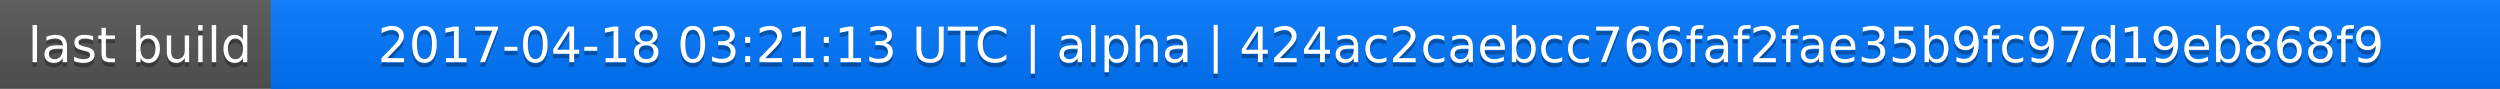
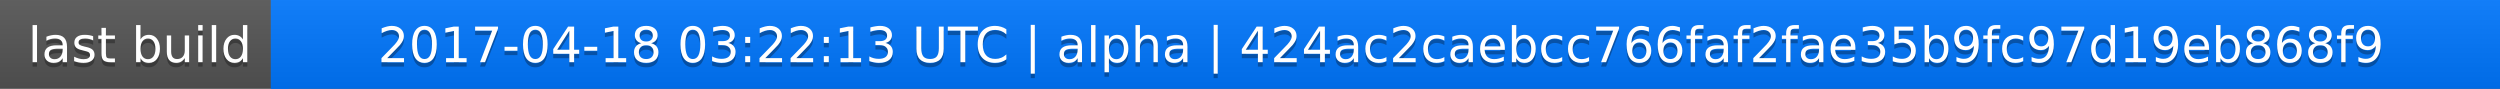
<svg xmlns="http://www.w3.org/2000/svg" width="563" height="20">
  <linearGradient id="a" x2="0" y2="100%">
    <stop offset="0" stop-color="#bbb" stop-opacity=".1" />
    <stop offset="1" stop-opacity=".1" />
  </linearGradient>
  <rect rx="0" width="563" height="20" fill="#555" />
  <rect rx="0" x="61" width="502" height="20" fill="#07f" />
  <path fill="#07f" d="M61 0h4v20h-4z" />
  <rect rx="0" width="563" height="20" fill="url(#a)" />
  <g fill="#fff" text-anchor="middle" font-family="DejaVu Sans,Verdana,Geneva,sans-serif" font-size="11">
    <text x="31.5" y="15" fill="#010101" fill-opacity=".3">last build</text>
    <text x="31.5" y="14">last build</text>
-     <text x="311" y="15" fill="#010101" fill-opacity=".3">2017-04-18 03:21:13 UTC | alpha | 424ac2caebcc766faf2fae35b9fc97d19eb868f9</text>
-     <text x="311" y="14">2017-04-18 03:21:13 UTC | alpha | 424ac2caebcc766faf2fae35b9fc97d19eb868f9</text>
+     <text x="311" y="15" fill="#010101" fill-opacity=".3">2017-04-18 03:22:13 UTC | alpha | 424ac2caebcc766faf2fae35b9fc97d19eb868f9</text>
+     <text x="311" y="14">2017-04-18 03:22:13 UTC | alpha | 424ac2caebcc766faf2fae35b9fc97d19eb868f9</text>
  </g>
</svg>
